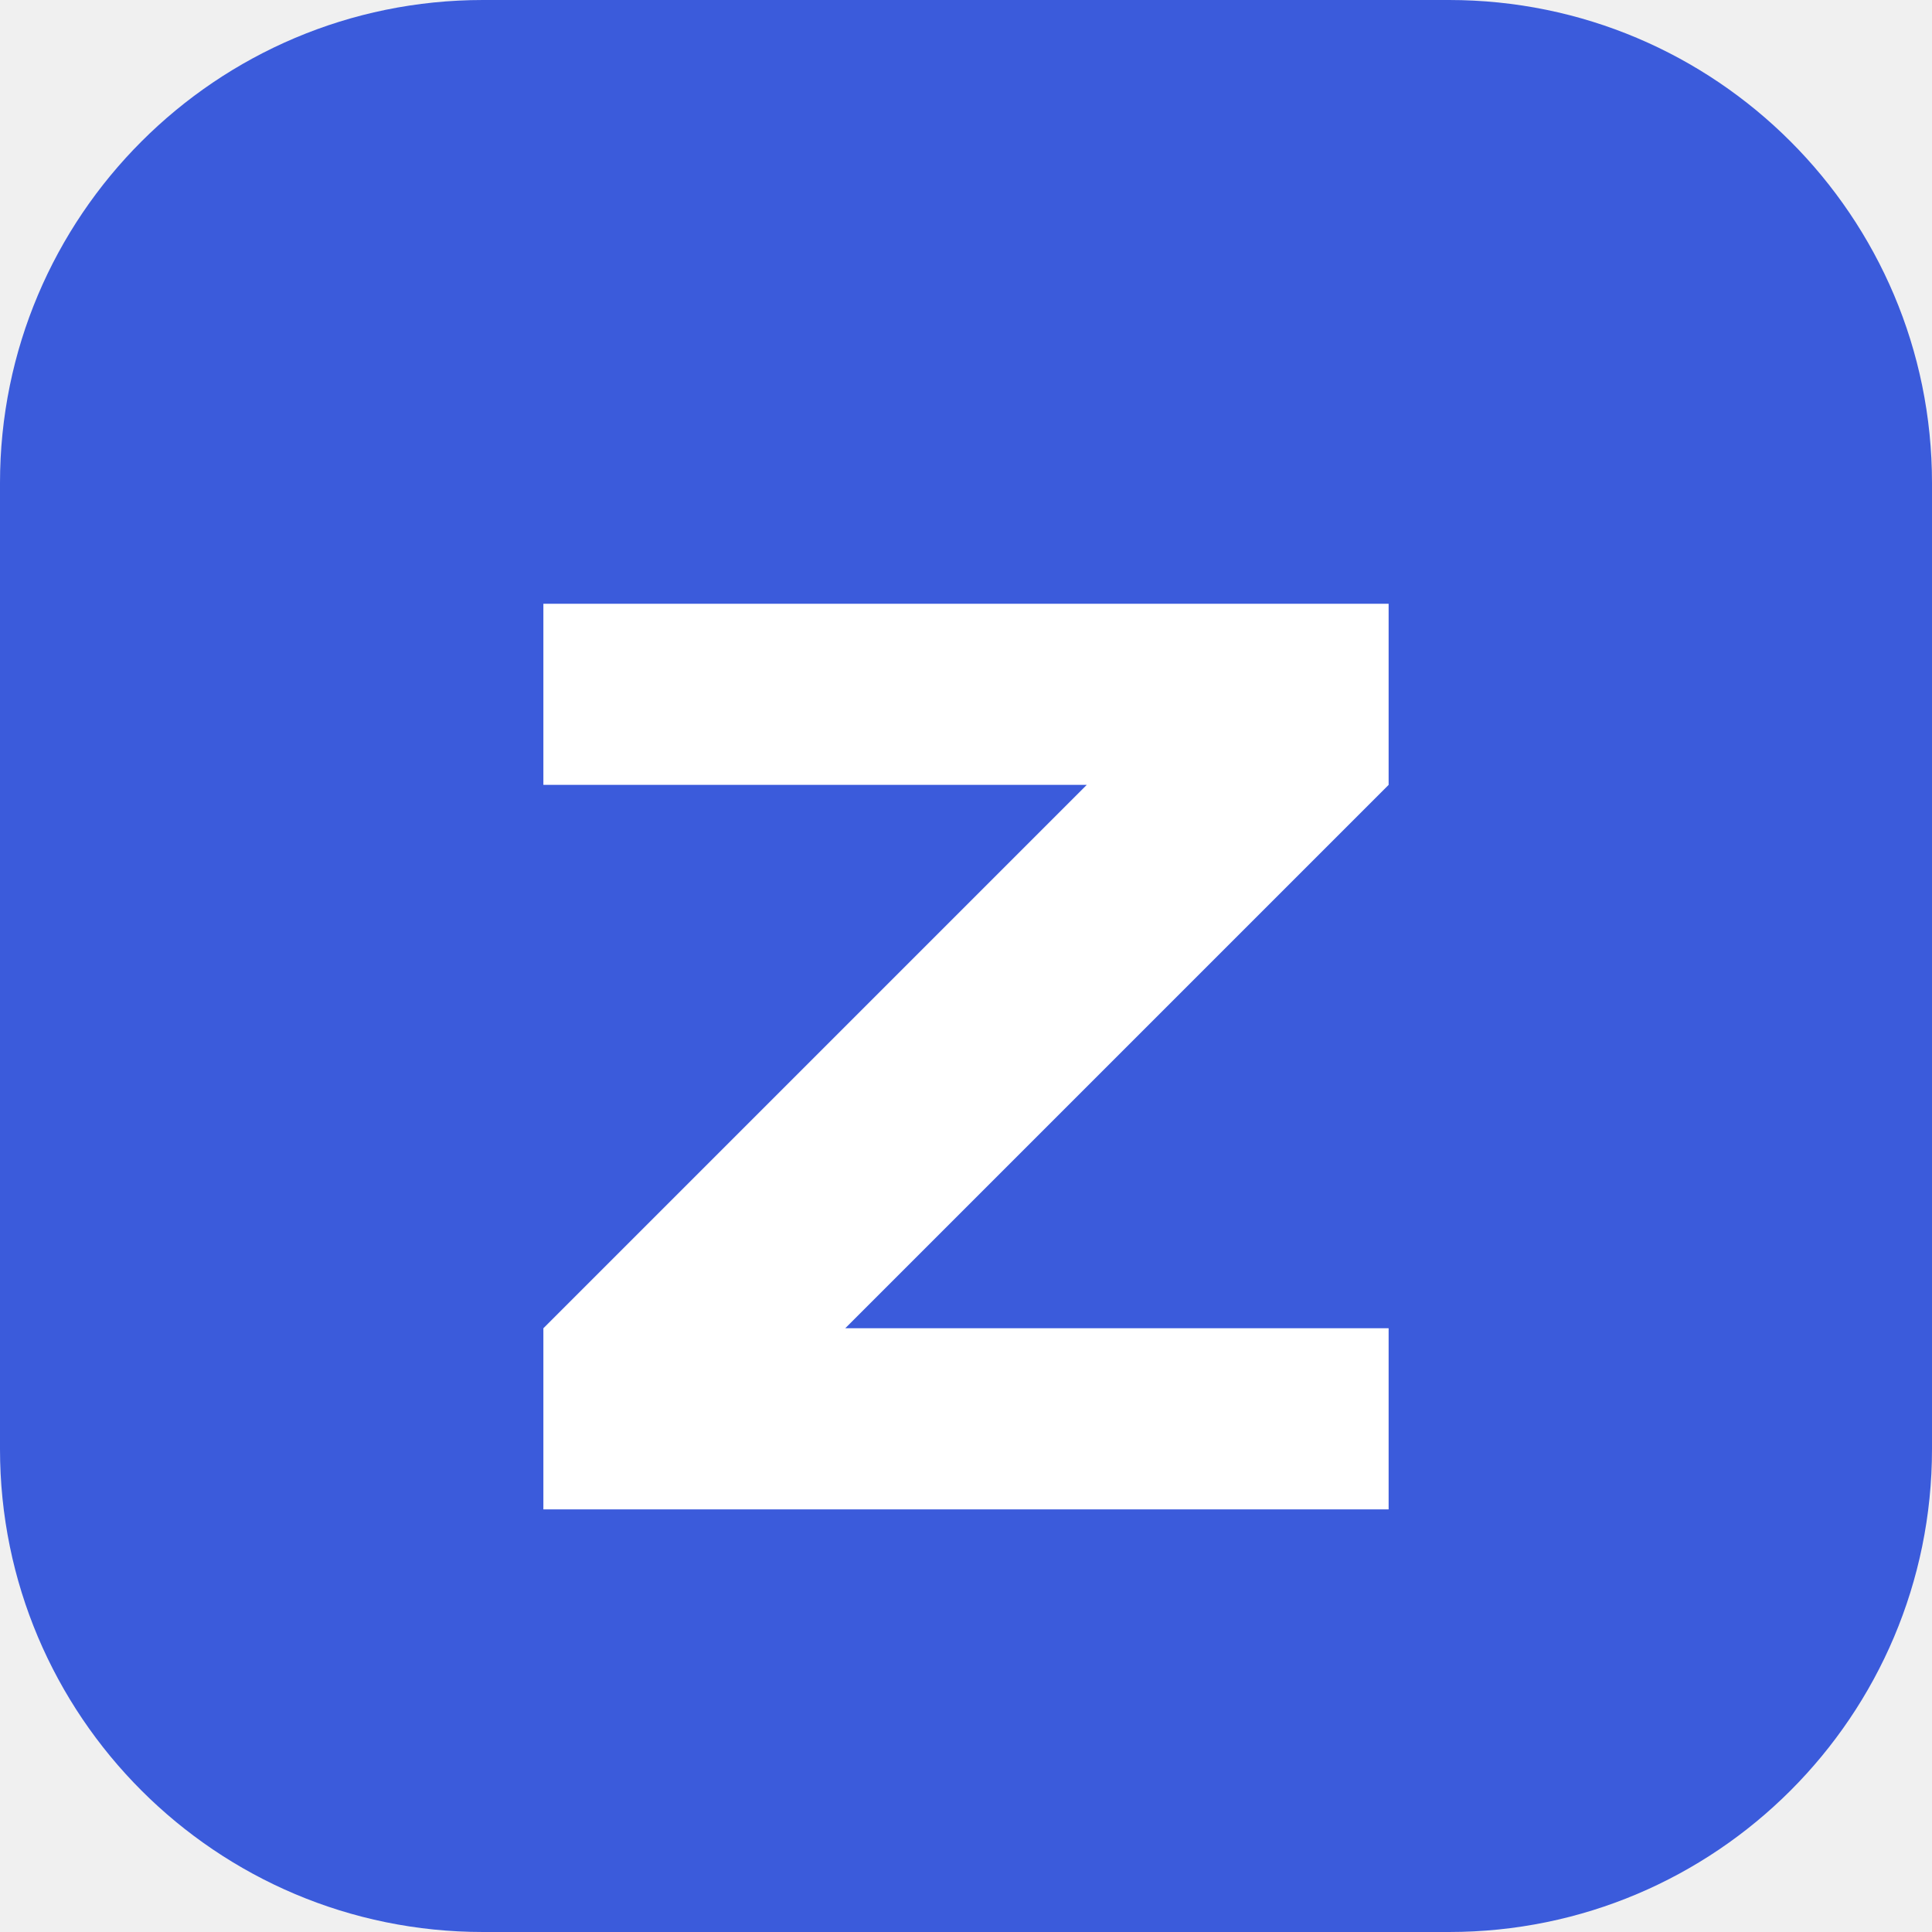
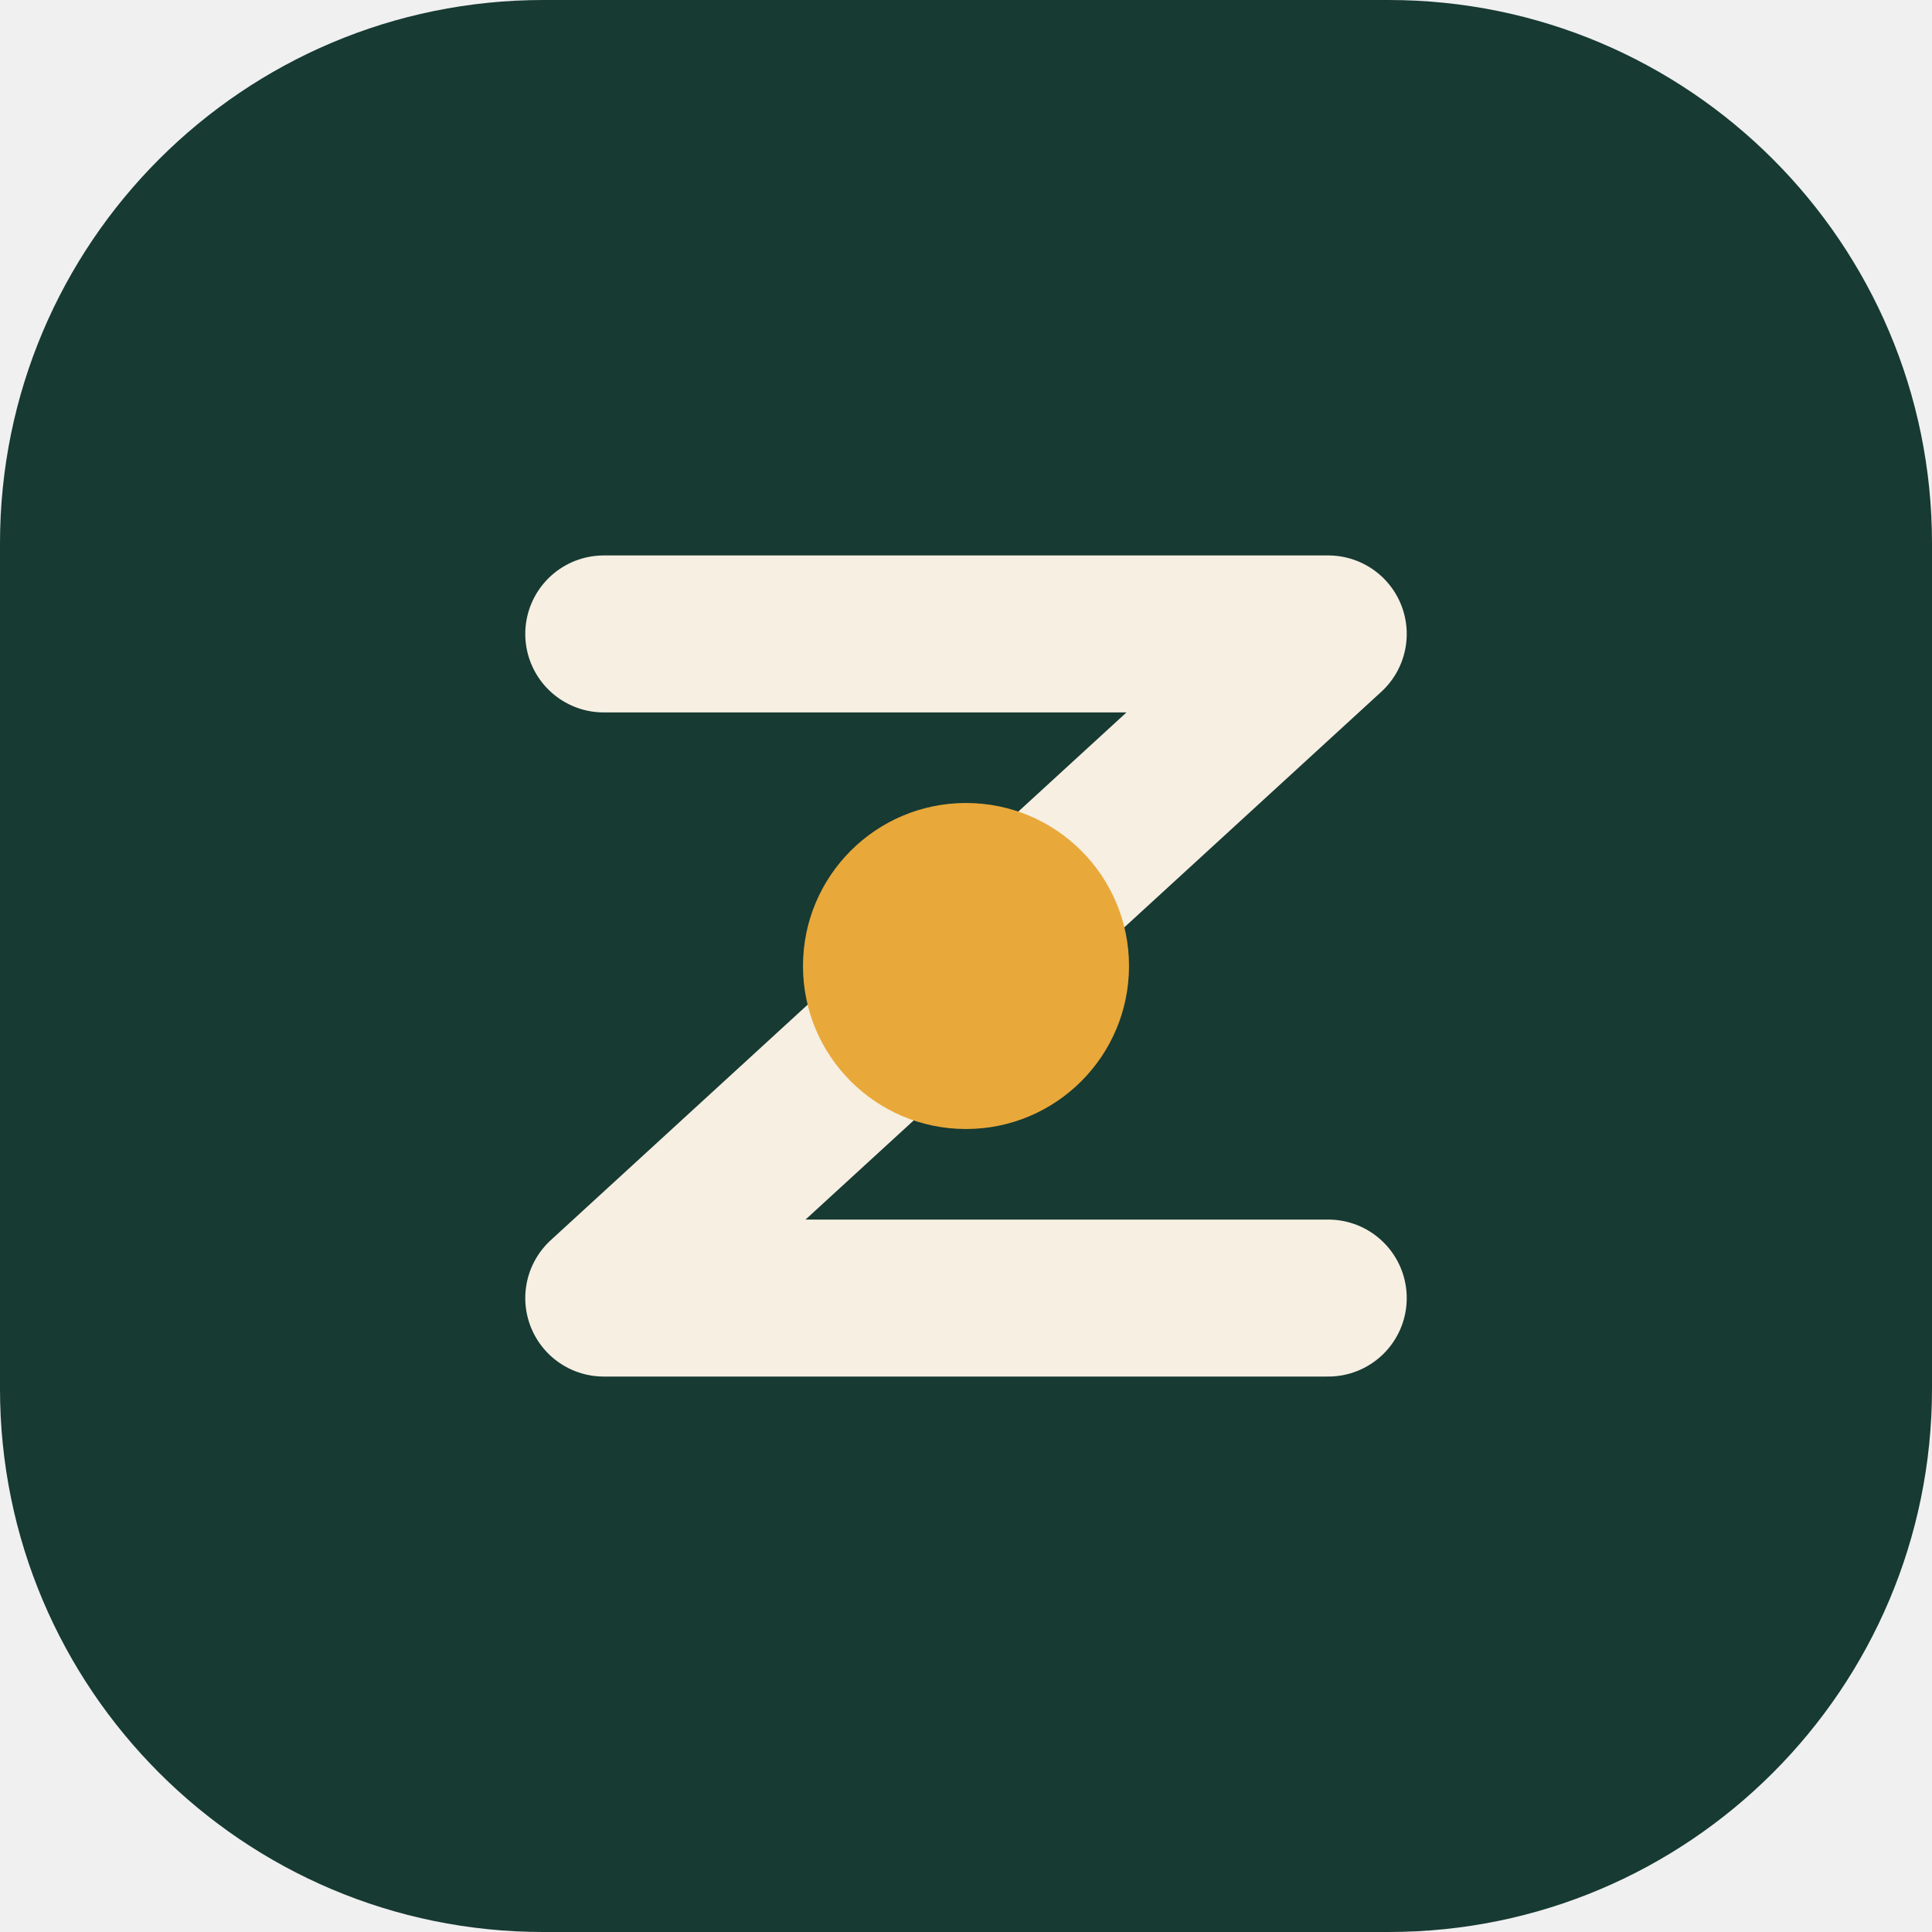
<svg xmlns="http://www.w3.org/2000/svg" viewBox="0 0 32 32">
-   <rect width="32" height="32" rx="8" fill="#3b5bdb" />
-   <path d="M9 10h14v3l-9 9h9v3H9v-3l9-9H9z" fill="#fff" />
+   <rect width="32" height="32" rx="9" fill="#173a33" />
+   <path d="M10 10.5h12L10 21.5h12" fill="none" stroke="#f6efe2" stroke-width="2.6" stroke-linecap="round" stroke-linejoin="round" />
+   <circle cx="16" cy="16" r="2.7" fill="#e9a83a" />
</svg>
